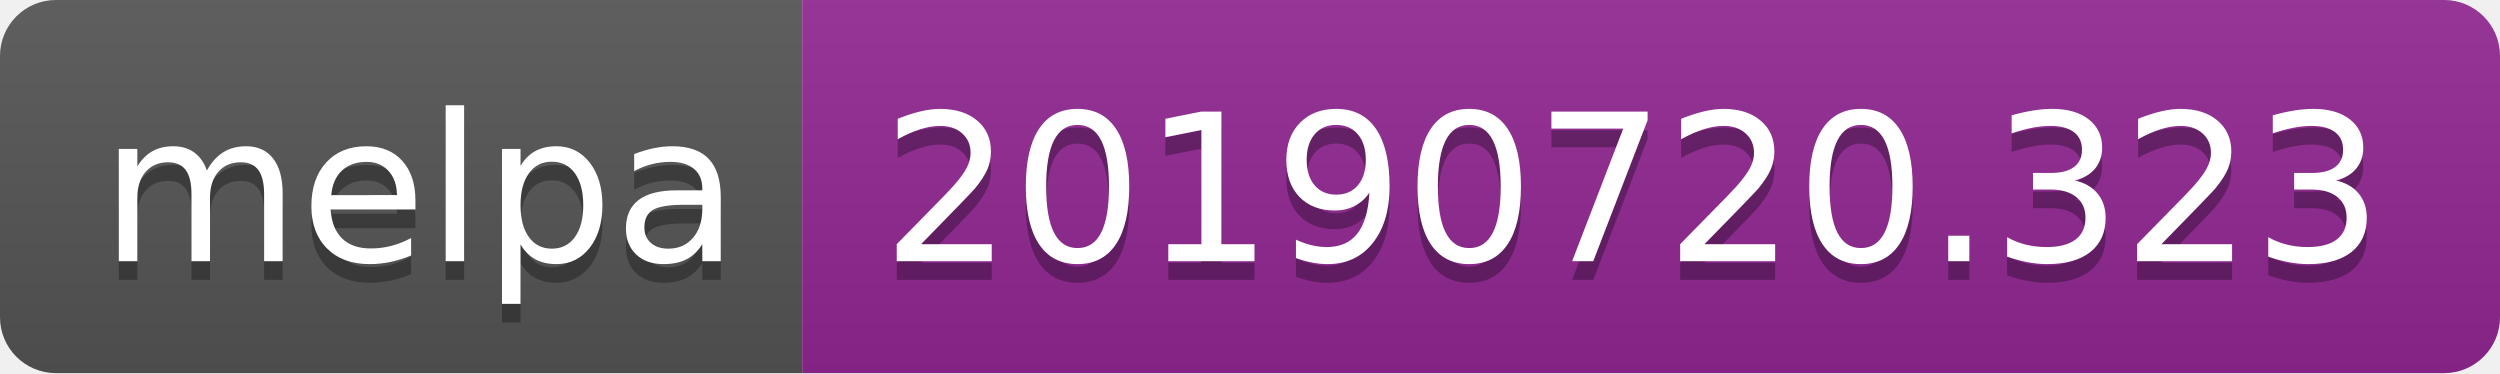
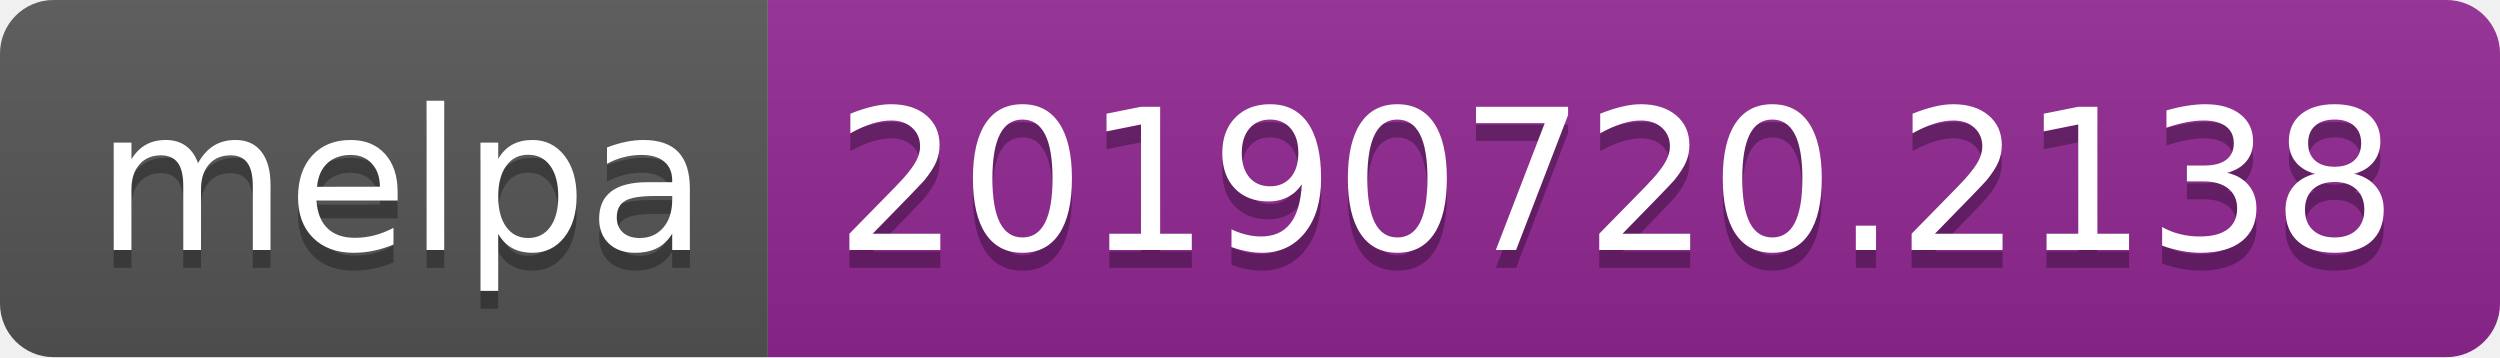
- <svg xmlns="http://www.w3.org/2000/svg" width="134" height="20">
+ <svg xmlns="http://www.w3.org/2000/svg" width="140" height="20">
  <linearGradient id="b" x2="0" y2="100%">
    <stop offset="0" stop-color="#bbb" stop-opacity=".1" />
    <stop offset="1" stop-opacity=".1" />
  </linearGradient>
  <clipPath id="a">
-     <rect width="134" height="20" rx="3" fill="#fff" />
+     <rect width="140" height="20" rx="3" fill="#fff" />
  </clipPath>
  <g clip-path="url(#a)">
    <path fill="#555" d="M0 0h43v20H0z" />
-     <path fill="#922793" d="M43 0h91v20H43z" />
-     <path fill="url(#b)" d="M0 0h134v20H0z" />
+     <path fill="#922793" d="M43 0h97v20H43z" />
+     <path fill="url(#b)" d="M0 0h140v20H0z" />
  </g>
  <g fill="#fff" text-anchor="middle" font-family="DejaVu Sans,Verdana,Geneva,sans-serif" font-size="110">
    <text x="225" y="150" fill="#010101" fill-opacity=".3" transform="scale(.1)" textLength="330">melpa</text>
    <text x="225" y="140" transform="scale(.1)" textLength="330">melpa</text>
-     <text x="875" y="150" fill="#010101" fill-opacity=".3" transform="scale(.1)" textLength="810">20190720.323</text>
-     <text x="875" y="140" transform="scale(.1)" textLength="810">20190720.323</text>
+     <text x="905" y="150" fill="#010101" fill-opacity=".3" transform="scale(.1)" textLength="870">20190720.2138</text>
+     <text x="905" y="140" transform="scale(.1)" textLength="870">20190720.2138</text>
  </g>
</svg>
